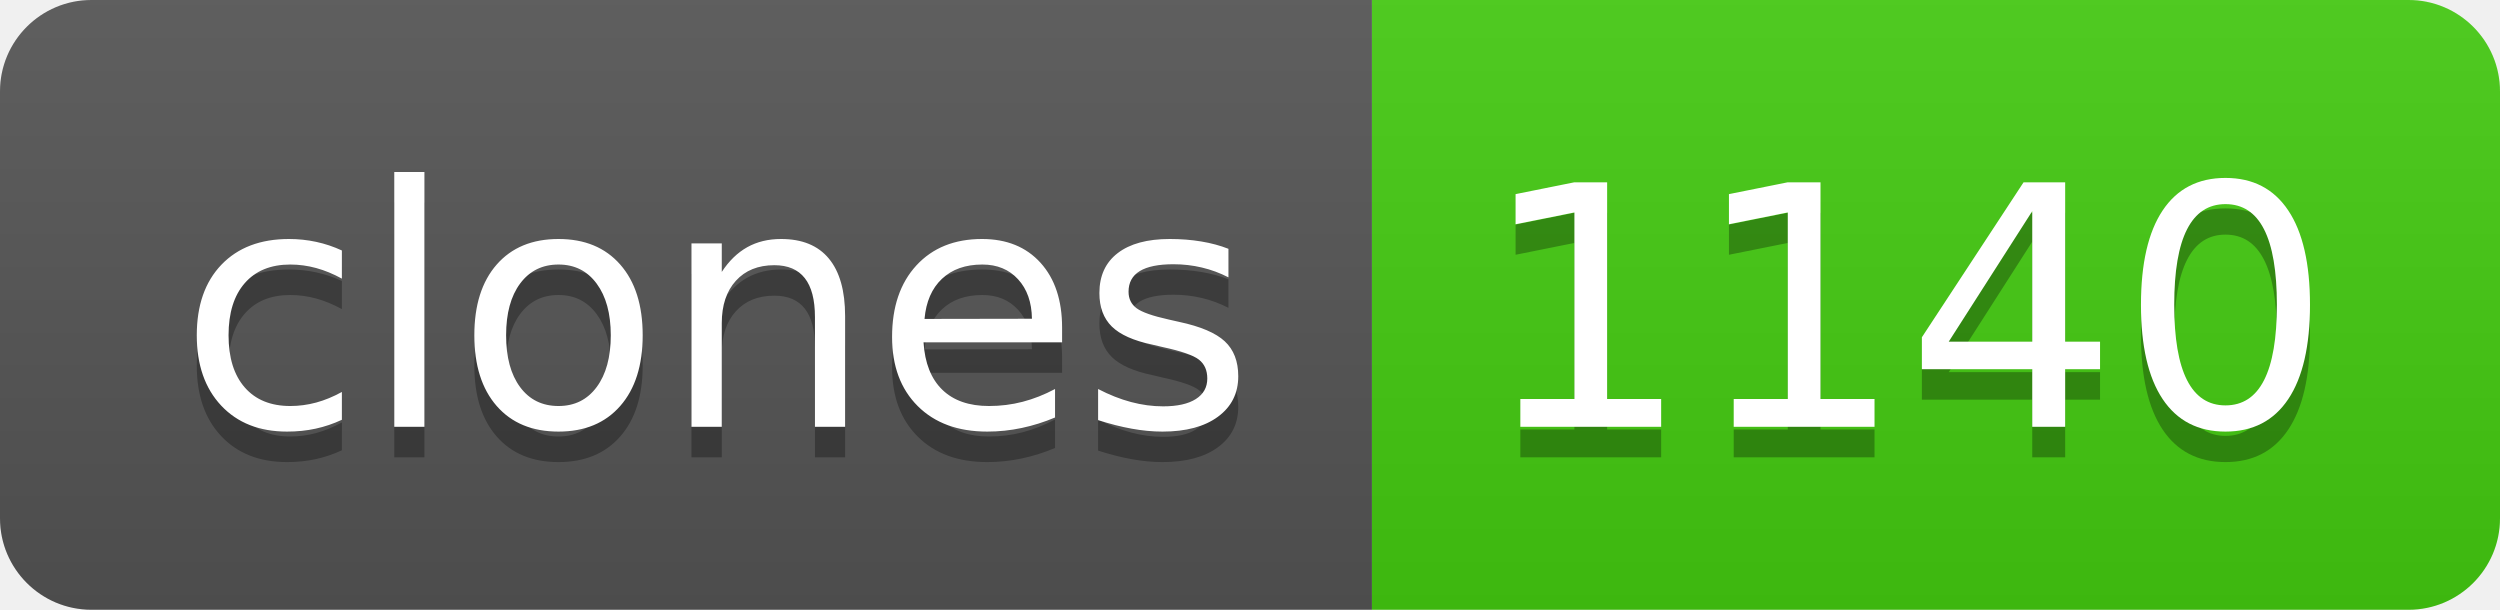
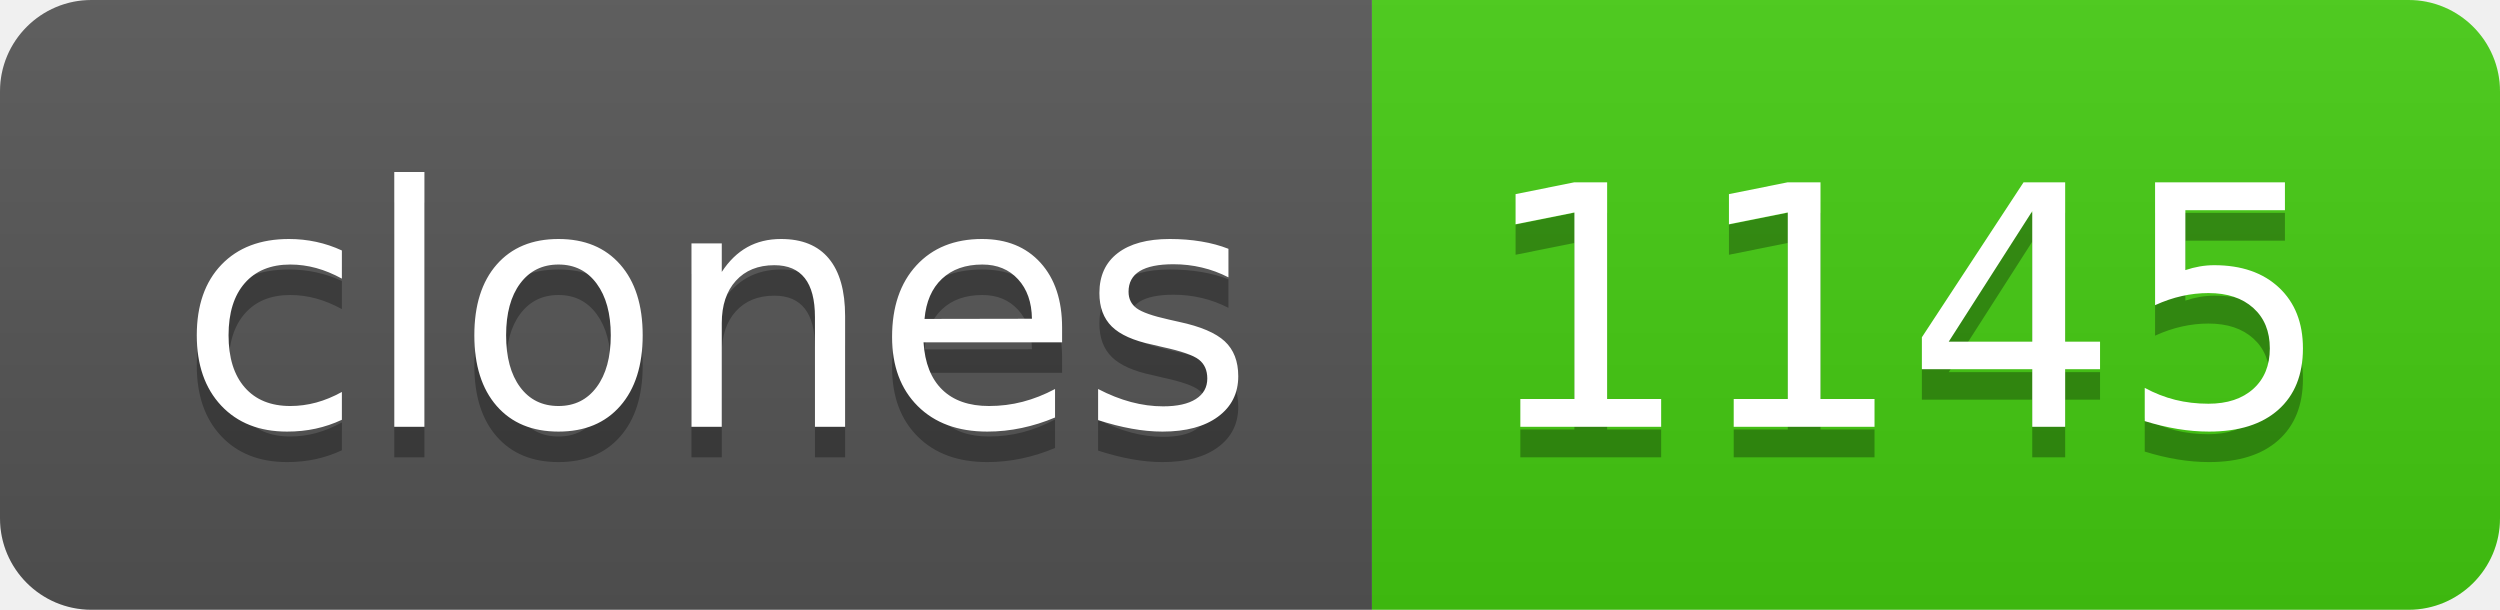
- <svg xmlns="http://www.w3.org/2000/svg" width="82" height="20" role="img" aria-label="clones: 1140">
+ <svg xmlns="http://www.w3.org/2000/svg" width="82" height="20" role="img" aria-label="clones: 1145">
  <linearGradient id="s" x2="0" y2="100%">
    <stop offset="0" stop-color="#bbb" stop-opacity=".1" />
    <stop offset="1" stop-opacity=".1" />
  </linearGradient>
  <clipPath id="r">
    <rect width="82" height="20" rx="3" fill="#fff" />
  </clipPath>
  <g clip-path="url(#r)">
    <rect width="45" height="20" fill="#555" />
    <rect x="45" width="37" height="20" fill="#4c1" />
    <rect width="82" height="20" fill="url(#s)" />
  </g>
  <g fill="#fff" text-anchor="middle" font-family="Verdana,Geneva,DejaVu Sans,sans-serif" text-rendering="geometricPrecision" font-size="110">
    <text aria-hidden="true" x="235" y="150" fill="#010101" fill-opacity=".3" transform="scale(.1)" textLength="350">clones</text>
    <text x="235" y="140" transform="scale(.1)" fill="#fff" textLength="350">clones</text>
-     <text aria-hidden="true" x="625" y="150" fill="#010101" fill-opacity=".3" transform="scale(.1)" textLength="270">1140</text>
-     <text x="625" y="140" transform="scale(.1)" fill="#fff" textLength="270">1140</text>
+     <text aria-hidden="true" x="625" y="150" fill="#010101" fill-opacity=".3" transform="scale(.1)" textLength="270">1145</text>
+     <text x="625" y="140" transform="scale(.1)" fill="#fff" textLength="270">1145</text>
  </g>
</svg>
